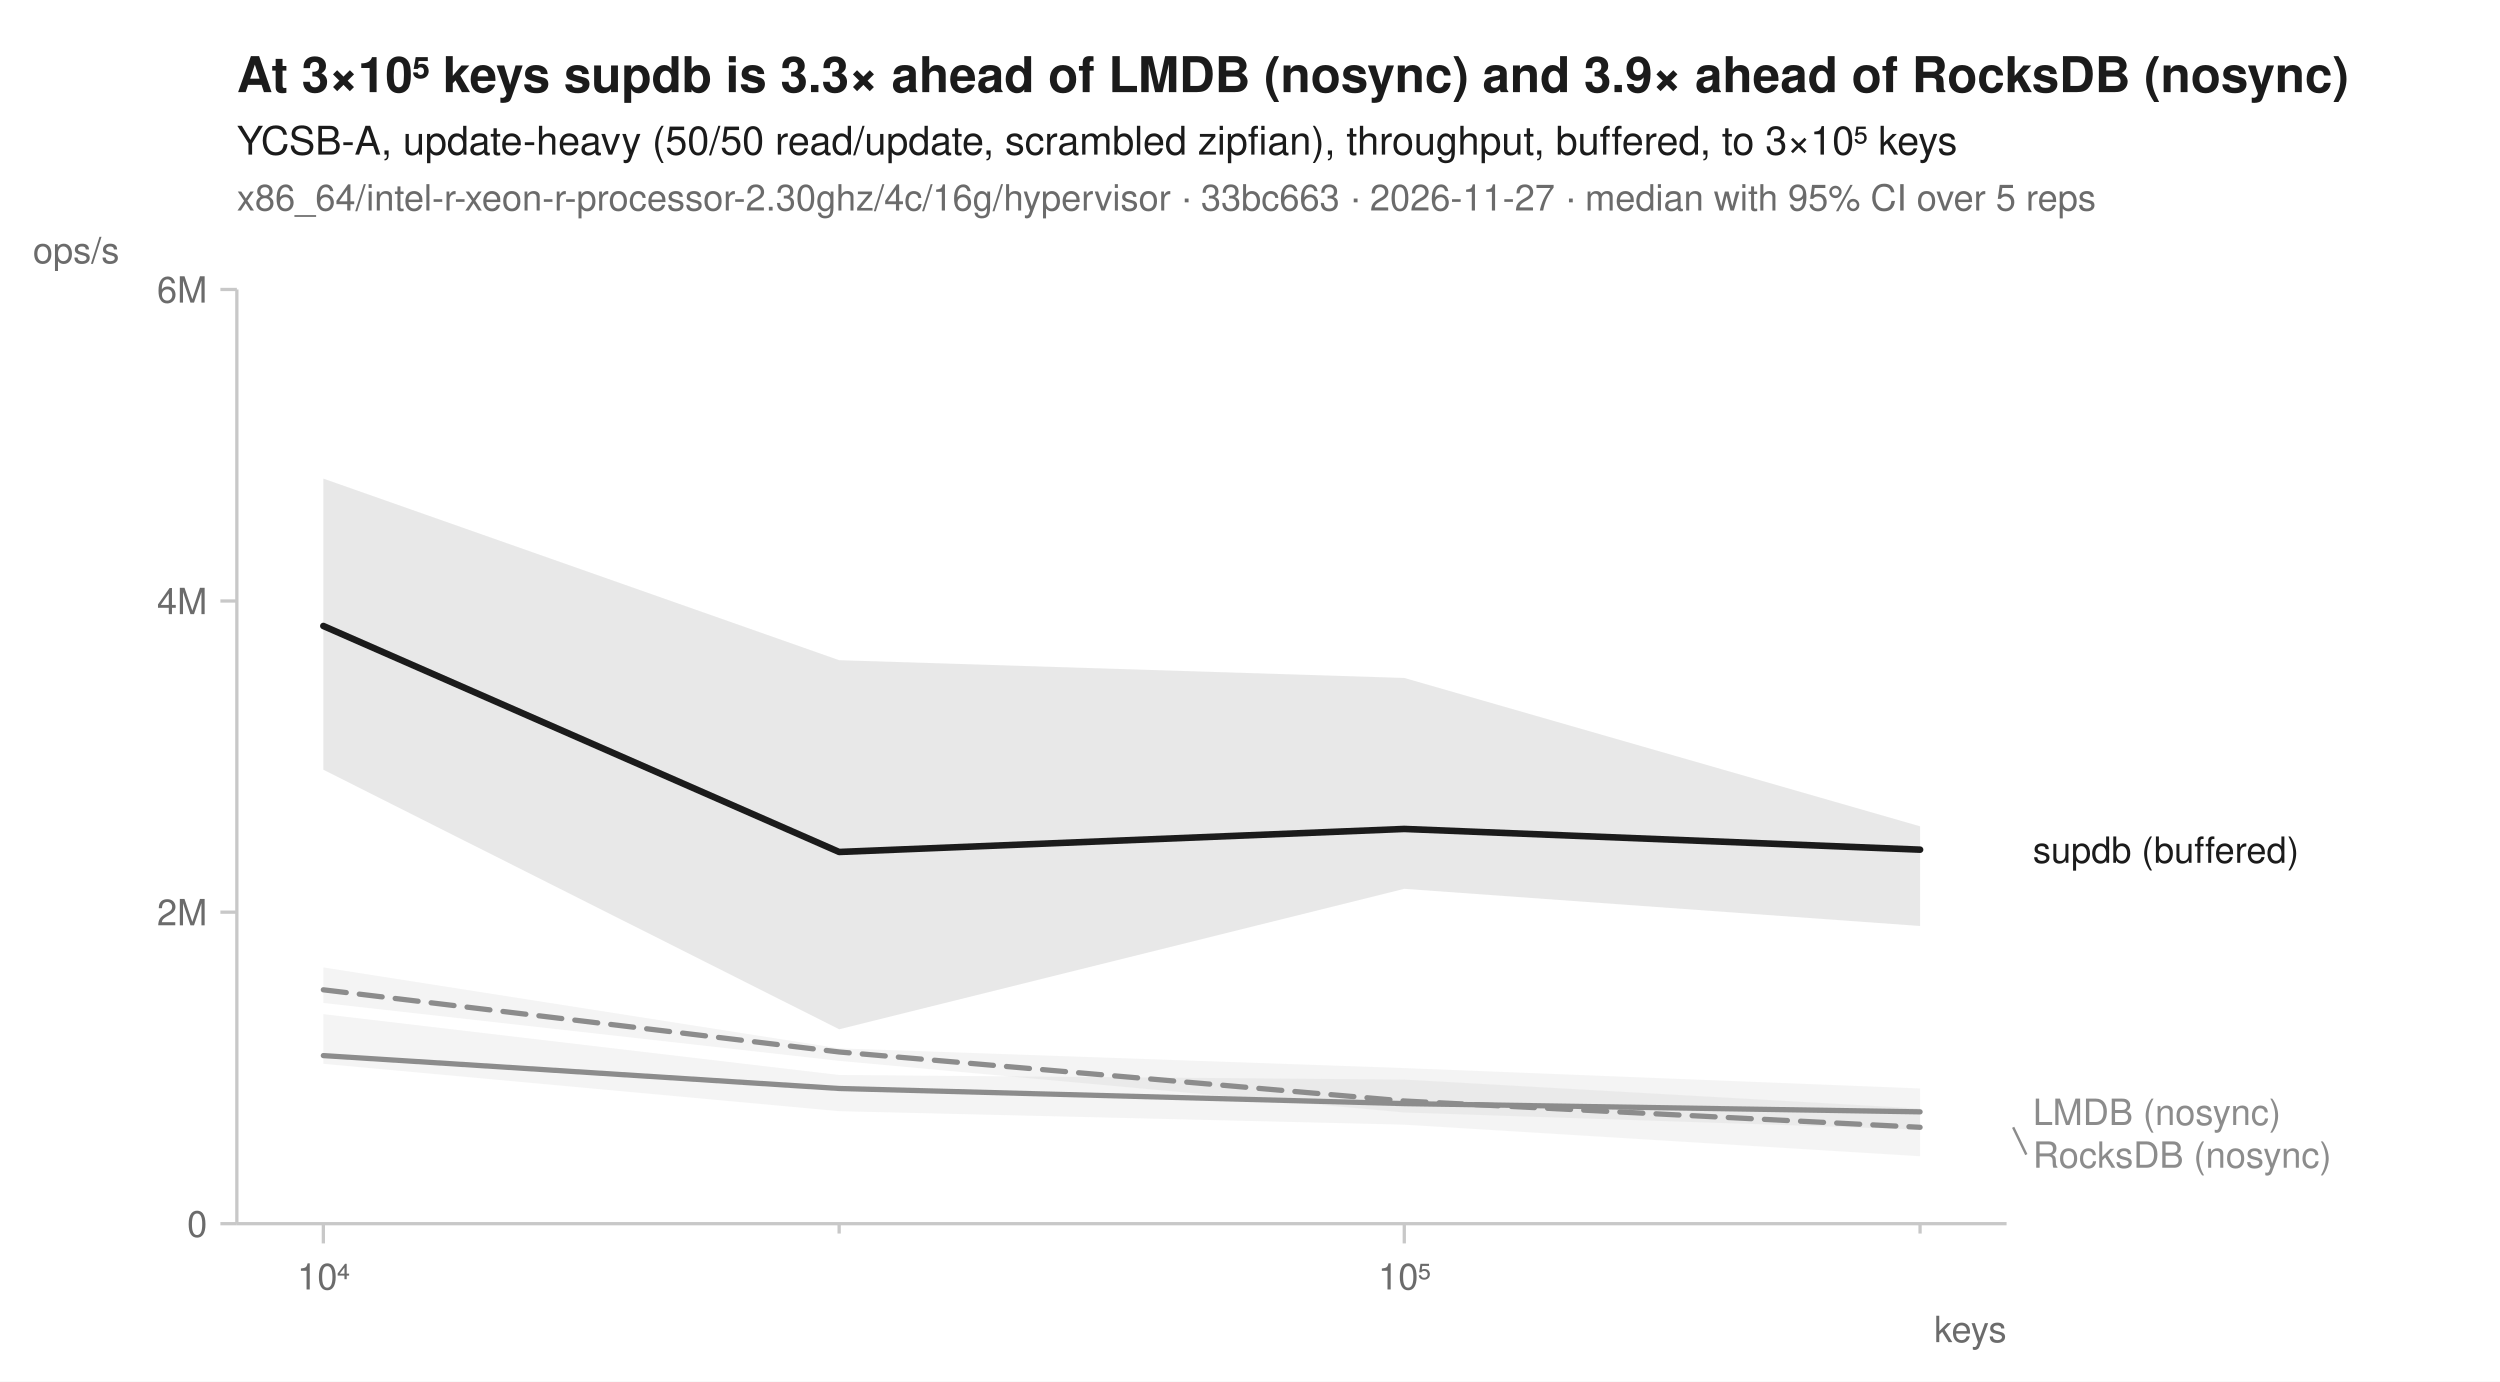
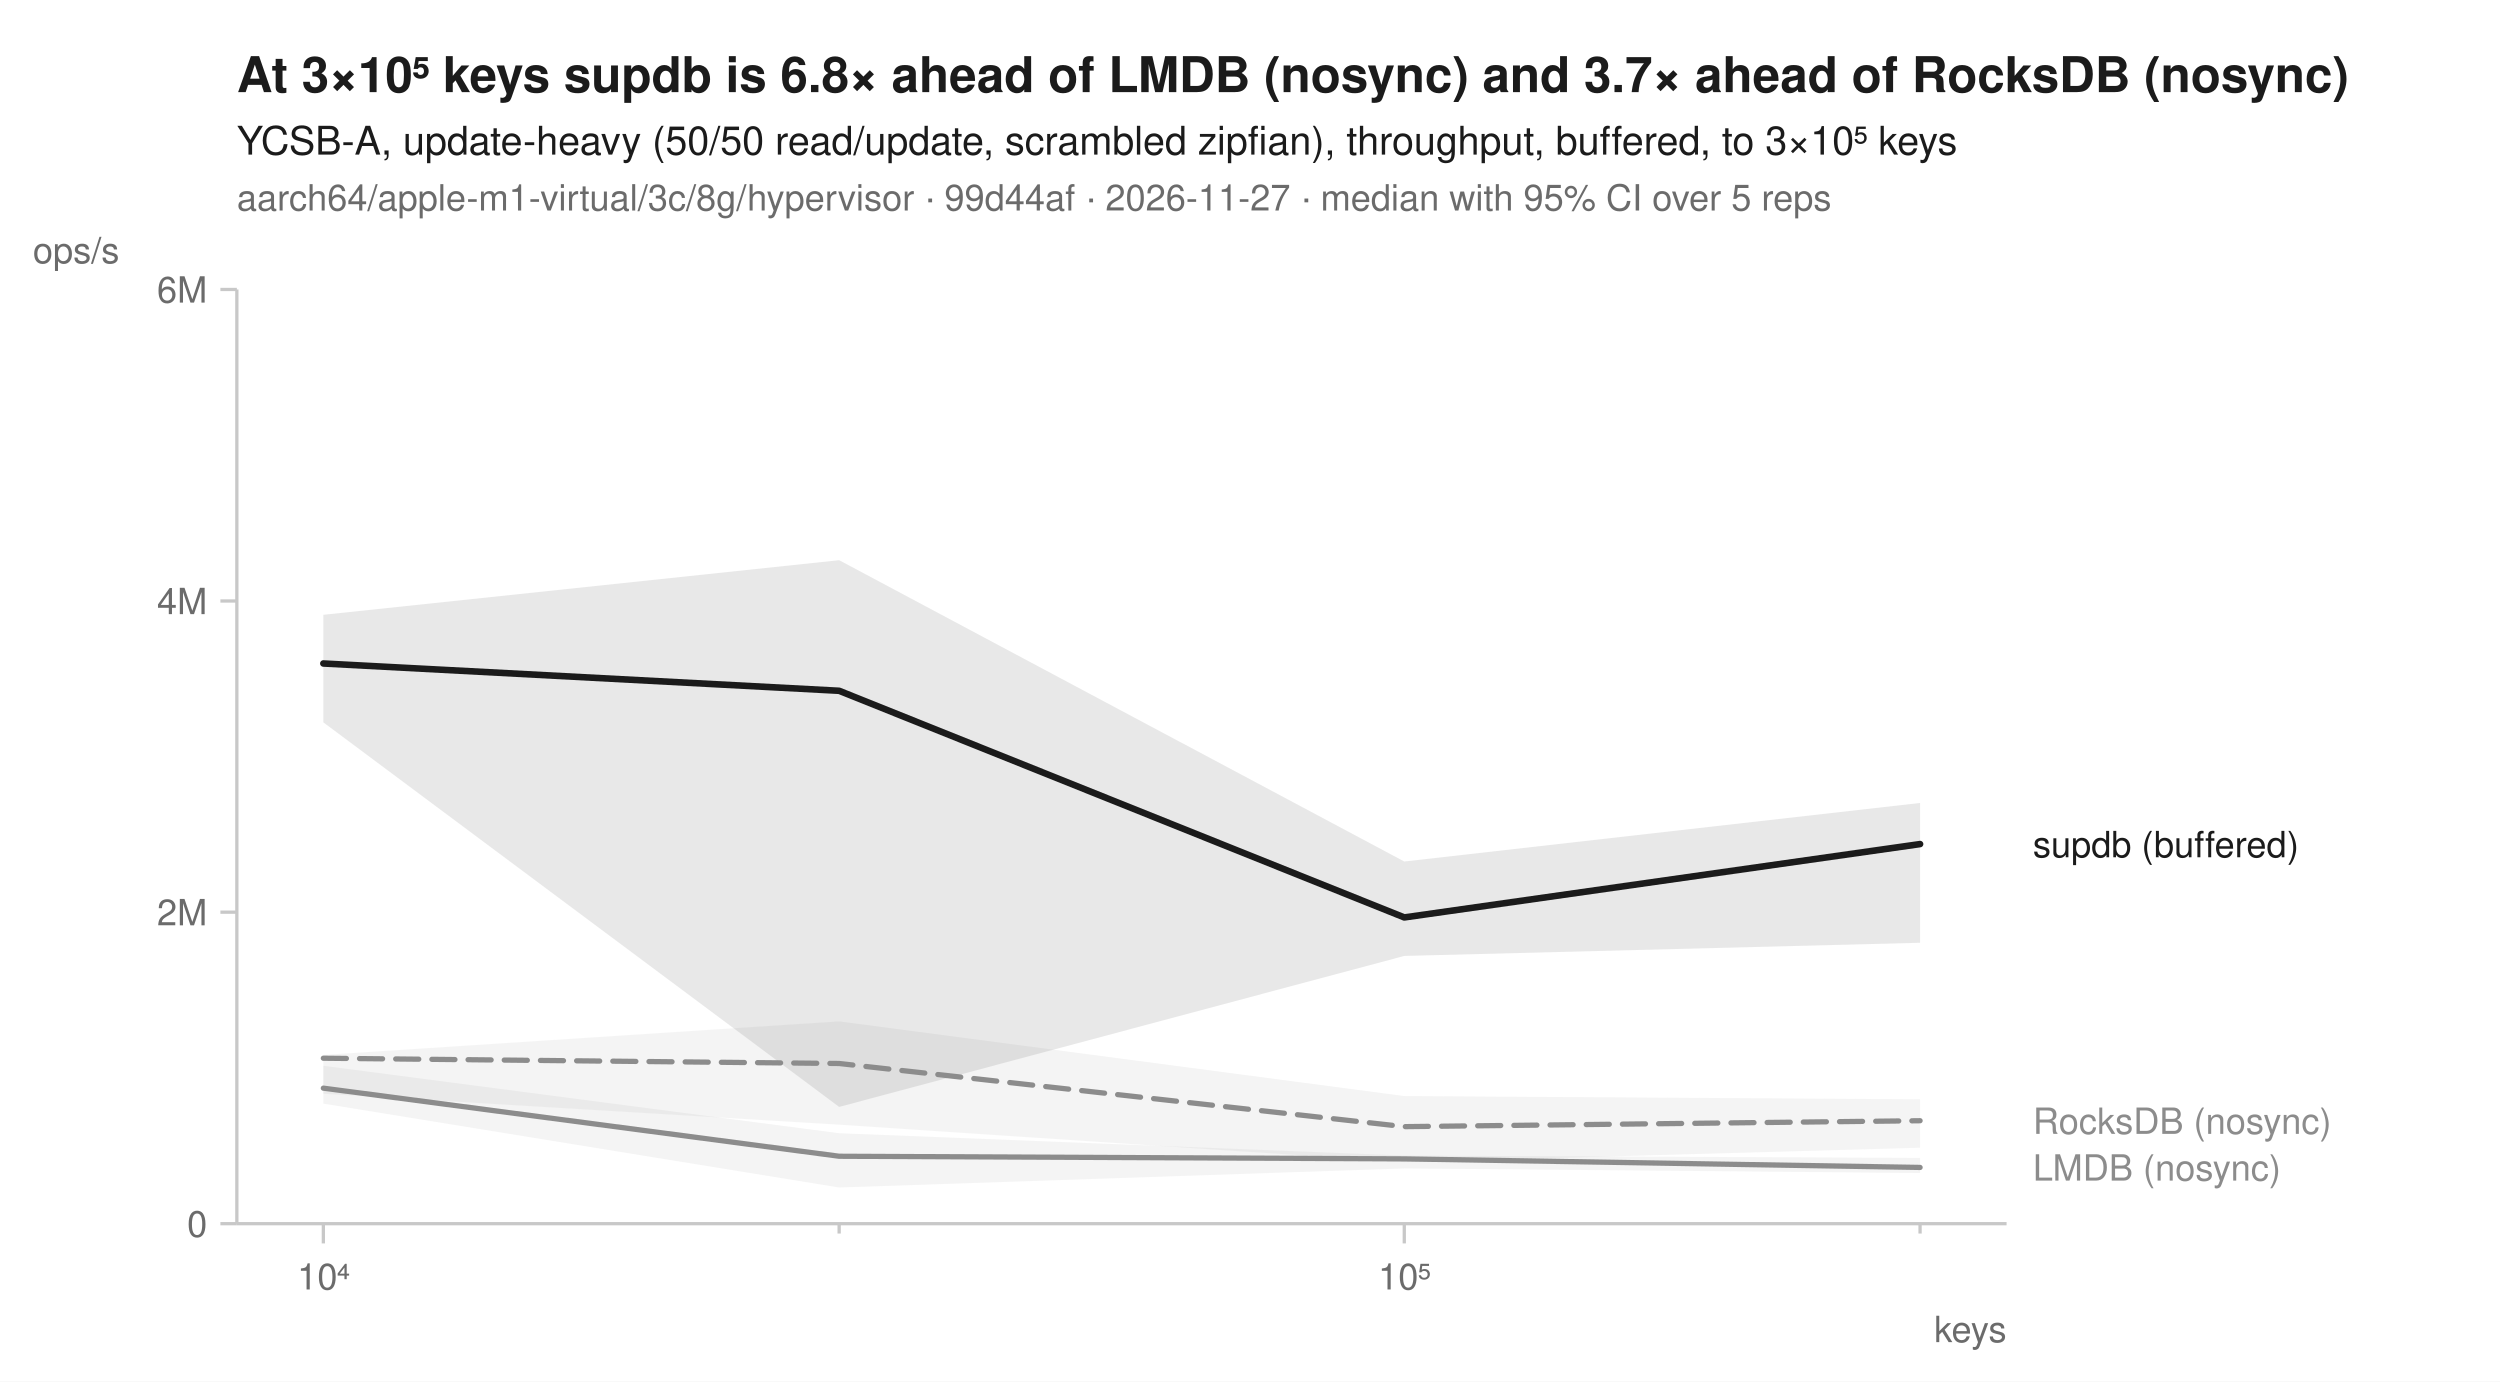
<svg xmlns="http://www.w3.org/2000/svg" width="760" height="420" viewBox="0 0 760 420" font-family="-apple-system, BlinkMacSystemFont, 'Segoe UI', Helvetica, Arial, sans-serif" fill="#1b1b1b">
  <rect width="760" height="420" fill="white" />
-   <text x="72" y="28" font-size="15" font-weight="600">At 3×10⁵ keys supdb is 3.3× ahead of LMDB (nosync) and 3.9× ahead of RocksDB (nosync)</text>
+   <text x="72" y="28" font-size="15" font-weight="600">At 3×10⁵ keys supdb is 6.8× ahead of LMDB (nosync) and 3.7× ahead of RocksDB (nosync)</text>
  <text x="72" y="47" font-size="12">YCSB-A, update-heavy (50/50 read/update, scrambled zipfian), throughput, buffered, to 3×10⁵ keys</text>
-   <text x="72" y="64" font-size="11" fill="#6b6b6b">x86_64/intel-r-xeon-r-processor-2.30ghz/4c/16g/hypervisor · 33bc663 · 2026-11-27 · median with 95% CI over 5 reps</text>
+   <text x="72" y="64" font-size="11" fill="#6b6b6b">aarch64/apple-m1-virtual/3c/8g/hypervisor · 99d44af · 2026-11-27 · median with 95% CI over 5 reps</text>
  <line x1="72" y1="372" x2="610" y2="372" stroke="#c8c8c8" stroke-width="1" />
  <line x1="72" y1="88" x2="72" y2="372" stroke="#c8c8c8" stroke-width="1" />
  <line x1="98.3" y1="372" x2="98.3" y2="378" stroke="#c8c8c8" stroke-width="1" />
  <text x="98.3" y="392" font-size="11" text-anchor="middle" fill="#6b6b6b">10⁴</text>
  <line x1="255.1" y1="372" x2="255.1" y2="375" stroke="#c8c8c8" stroke-width="1" />
  <line x1="426.9" y1="372" x2="426.9" y2="378" stroke="#c8c8c8" stroke-width="1" />
  <text x="426.9" y="392" font-size="11" text-anchor="middle" fill="#6b6b6b">10⁵</text>
  <line x1="583.7" y1="372" x2="583.7" y2="375" stroke="#c8c8c8" stroke-width="1" />
  <text x="610" y="408" font-size="11" text-anchor="end" fill="#6b6b6b">keys</text>
  <line x1="67" y1="372.0" x2="72" y2="372.0" stroke="#c8c8c8" stroke-width="1" />
  <text x="63" y="376.0" font-size="11" text-anchor="end" fill="#6b6b6b">0</text>
  <line x1="67" y1="277.3" x2="72" y2="277.3" stroke="#c8c8c8" stroke-width="1" />
  <text x="63" y="281.3" font-size="11" text-anchor="end" fill="#6b6b6b">2M</text>
  <line x1="67" y1="182.7" x2="72" y2="182.7" stroke="#c8c8c8" stroke-width="1" />
  <text x="63" y="186.7" font-size="11" text-anchor="end" fill="#6b6b6b">4M</text>
  <line x1="67" y1="88.0" x2="72" y2="88.0" stroke="#c8c8c8" stroke-width="1" />
  <text x="63" y="92.0" font-size="11" text-anchor="end" fill="#6b6b6b">6M</text>
  <text x="10" y="80" font-size="11" text-anchor="start" fill="#6b6b6b">ops/s</text>
-   <path d="M98.3,294.1 L255.1,318.7 L426.9,324.7 L583.7,330.9 L583.7,343.4 L426.9,338.2 L255.1,322.5 L98.3,304.9 Z" fill="#8c8c8c" fill-opacity="0.10" />
-   <path d="M98.3,308.3 L255.1,326.8 L426.9,328.2 L583.7,337.0 L583.7,351.5 L426.9,341.9 L255.1,337.8 L98.3,323.4 Z" fill="#8c8c8c" fill-opacity="0.10" />
-   <path d="M98.3,145.5 L255.1,200.7 L426.9,206.1 L583.7,251.2 L583.7,281.5 L426.9,270.2 L255.1,312.9 L98.3,234.0 Z" fill="#1b1b1b" fill-opacity="0.10" />
-   <path d="M98.3,300.9 L255.1,319.8 L426.9,334.7 L583.7,342.7 " fill="none" stroke="#8c8c8c" stroke-width="1.6" stroke-linejoin="round" stroke-linecap="round" stroke-dasharray="7,4" />
-   <path d="M98.3,320.9 L255.1,330.9 L426.9,335.5 L583.7,338.0 " fill="none" stroke="#8c8c8c" stroke-width="1.6" stroke-linejoin="round" stroke-linecap="round" />
-   <path d="M98.3,190.3 L255.1,259.0 L426.9,252.0 L583.7,258.3 " fill="none" stroke="#1b1b1b" stroke-width="2" stroke-linejoin="round" stroke-linecap="round" />
-   <text x="618.0" y="262.3" font-size="11" fill="#1b1b1b">supdb (buffered)</text>
-   <text x="618.0" y="342.0" font-size="11" fill="#8c8c8c">LMDB (nosync)</text>
-   <line x1="612.0" y1="342.7" x2="616.0" y2="351.0" stroke="#8c8c8c" stroke-width="0.75" />
-   <text x="618.0" y="355.0" font-size="11" fill="#8c8c8c">RocksDB (nosync)</text>
+   <path d="M98.3,320.7 L255.1,310.5 L426.9,333.2 L583.7,334.2 L583.7,348.9 L426.9,353.3 L255.1,341.9 L98.3,332.5 Z" fill="#8c8c8c" fill-opacity="0.10" />
+   <path d="M98.3,324.0 L255.1,344.5 L426.9,351.3 L583.7,352.0 L583.7,356.6 L426.9,355.2 L255.1,361.0 L98.3,335.5 Z" fill="#8c8c8c" fill-opacity="0.10" />
+   <path d="M98.3,186.9 L255.1,170.3 L426.9,261.9 L583.7,244.1 L583.7,286.6 L426.9,290.6 L255.1,336.5 L98.3,219.6 Z" fill="#1b1b1b" fill-opacity="0.10" />
+   <path d="M98.3,321.7 L255.1,323.3 L426.9,342.5 L583.7,340.7 " fill="none" stroke="#8c8c8c" stroke-width="1.6" stroke-linejoin="round" stroke-linecap="round" stroke-dasharray="7,4" />
+   <path d="M98.3,330.8 L255.1,351.5 L426.9,352.3 L583.7,354.9 " fill="none" stroke="#8c8c8c" stroke-width="1.6" stroke-linejoin="round" stroke-linecap="round" />
+   <path d="M98.3,201.7 L255.1,210.0 L426.9,278.9 L583.7,256.6 " fill="none" stroke="#1b1b1b" stroke-width="2" stroke-linejoin="round" stroke-linecap="round" />
+   <text x="618.0" y="260.6" font-size="11" fill="#1b1b1b">supdb (buffered)</text>
+   <text x="618.0" y="344.7" font-size="11" fill="#8c8c8c">RocksDB (nosync)</text>
+   <text x="618.0" y="358.9" font-size="11" fill="#8c8c8c">LMDB (nosync)</text>
</svg>
